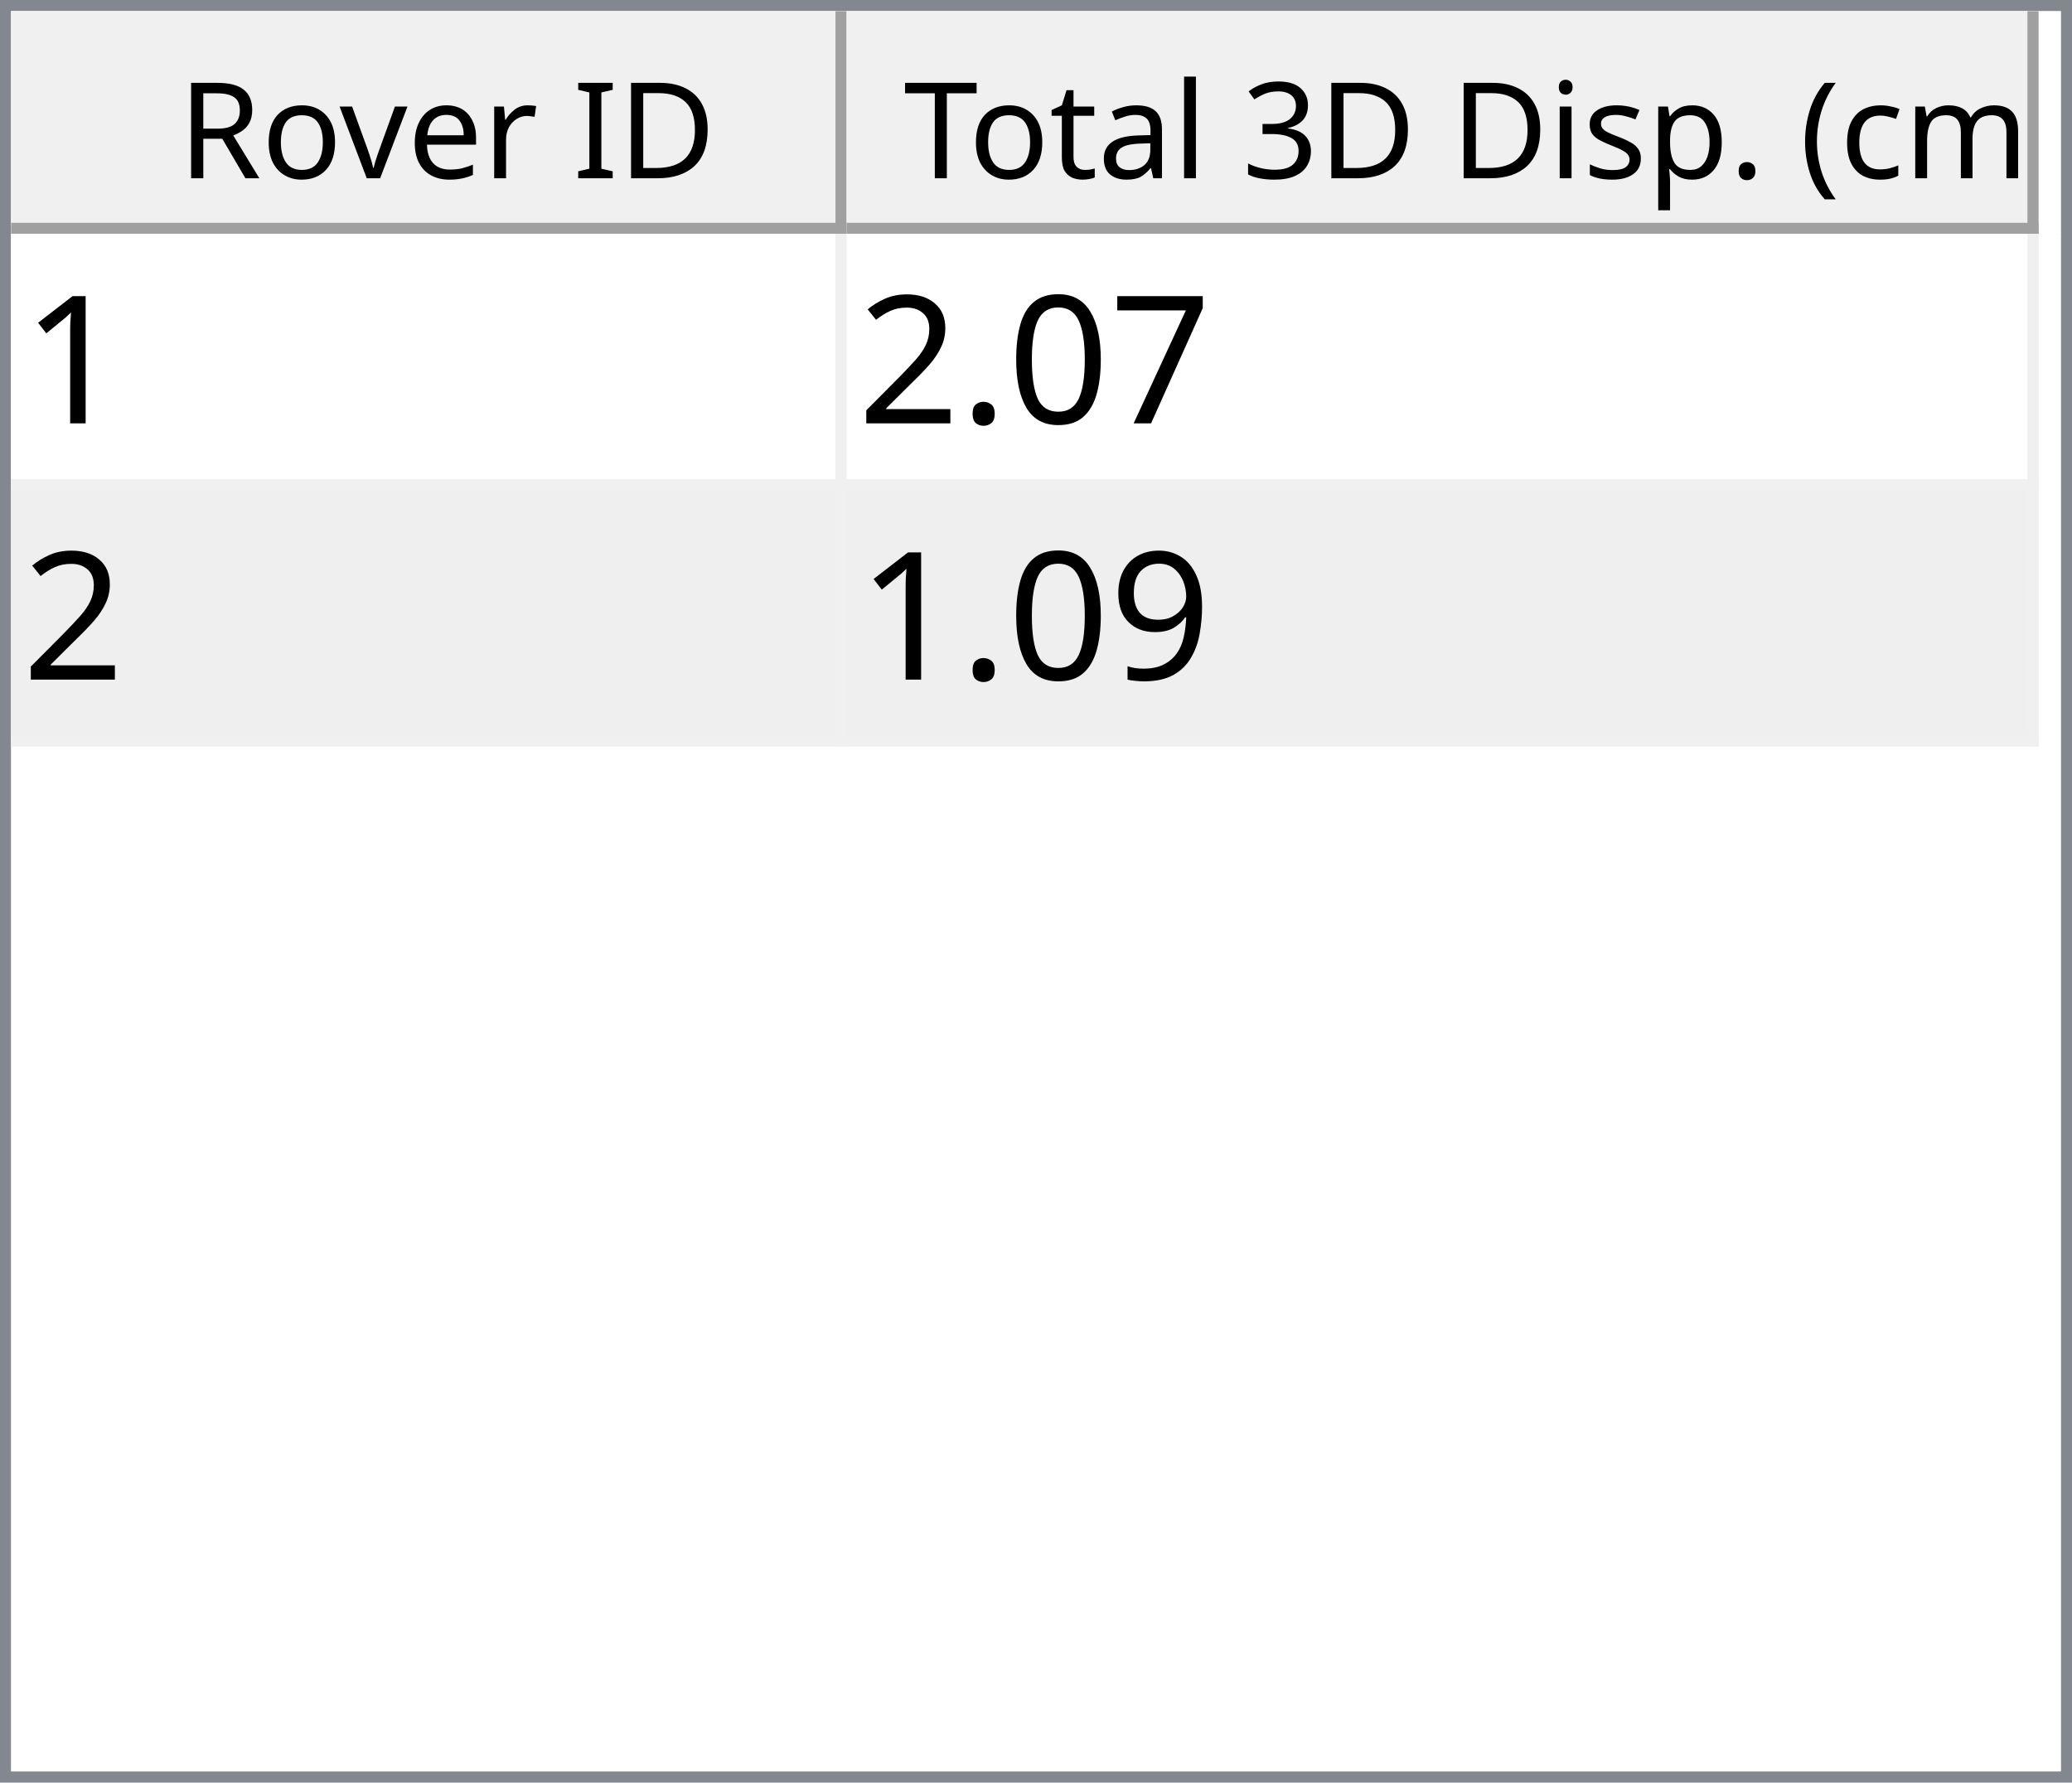
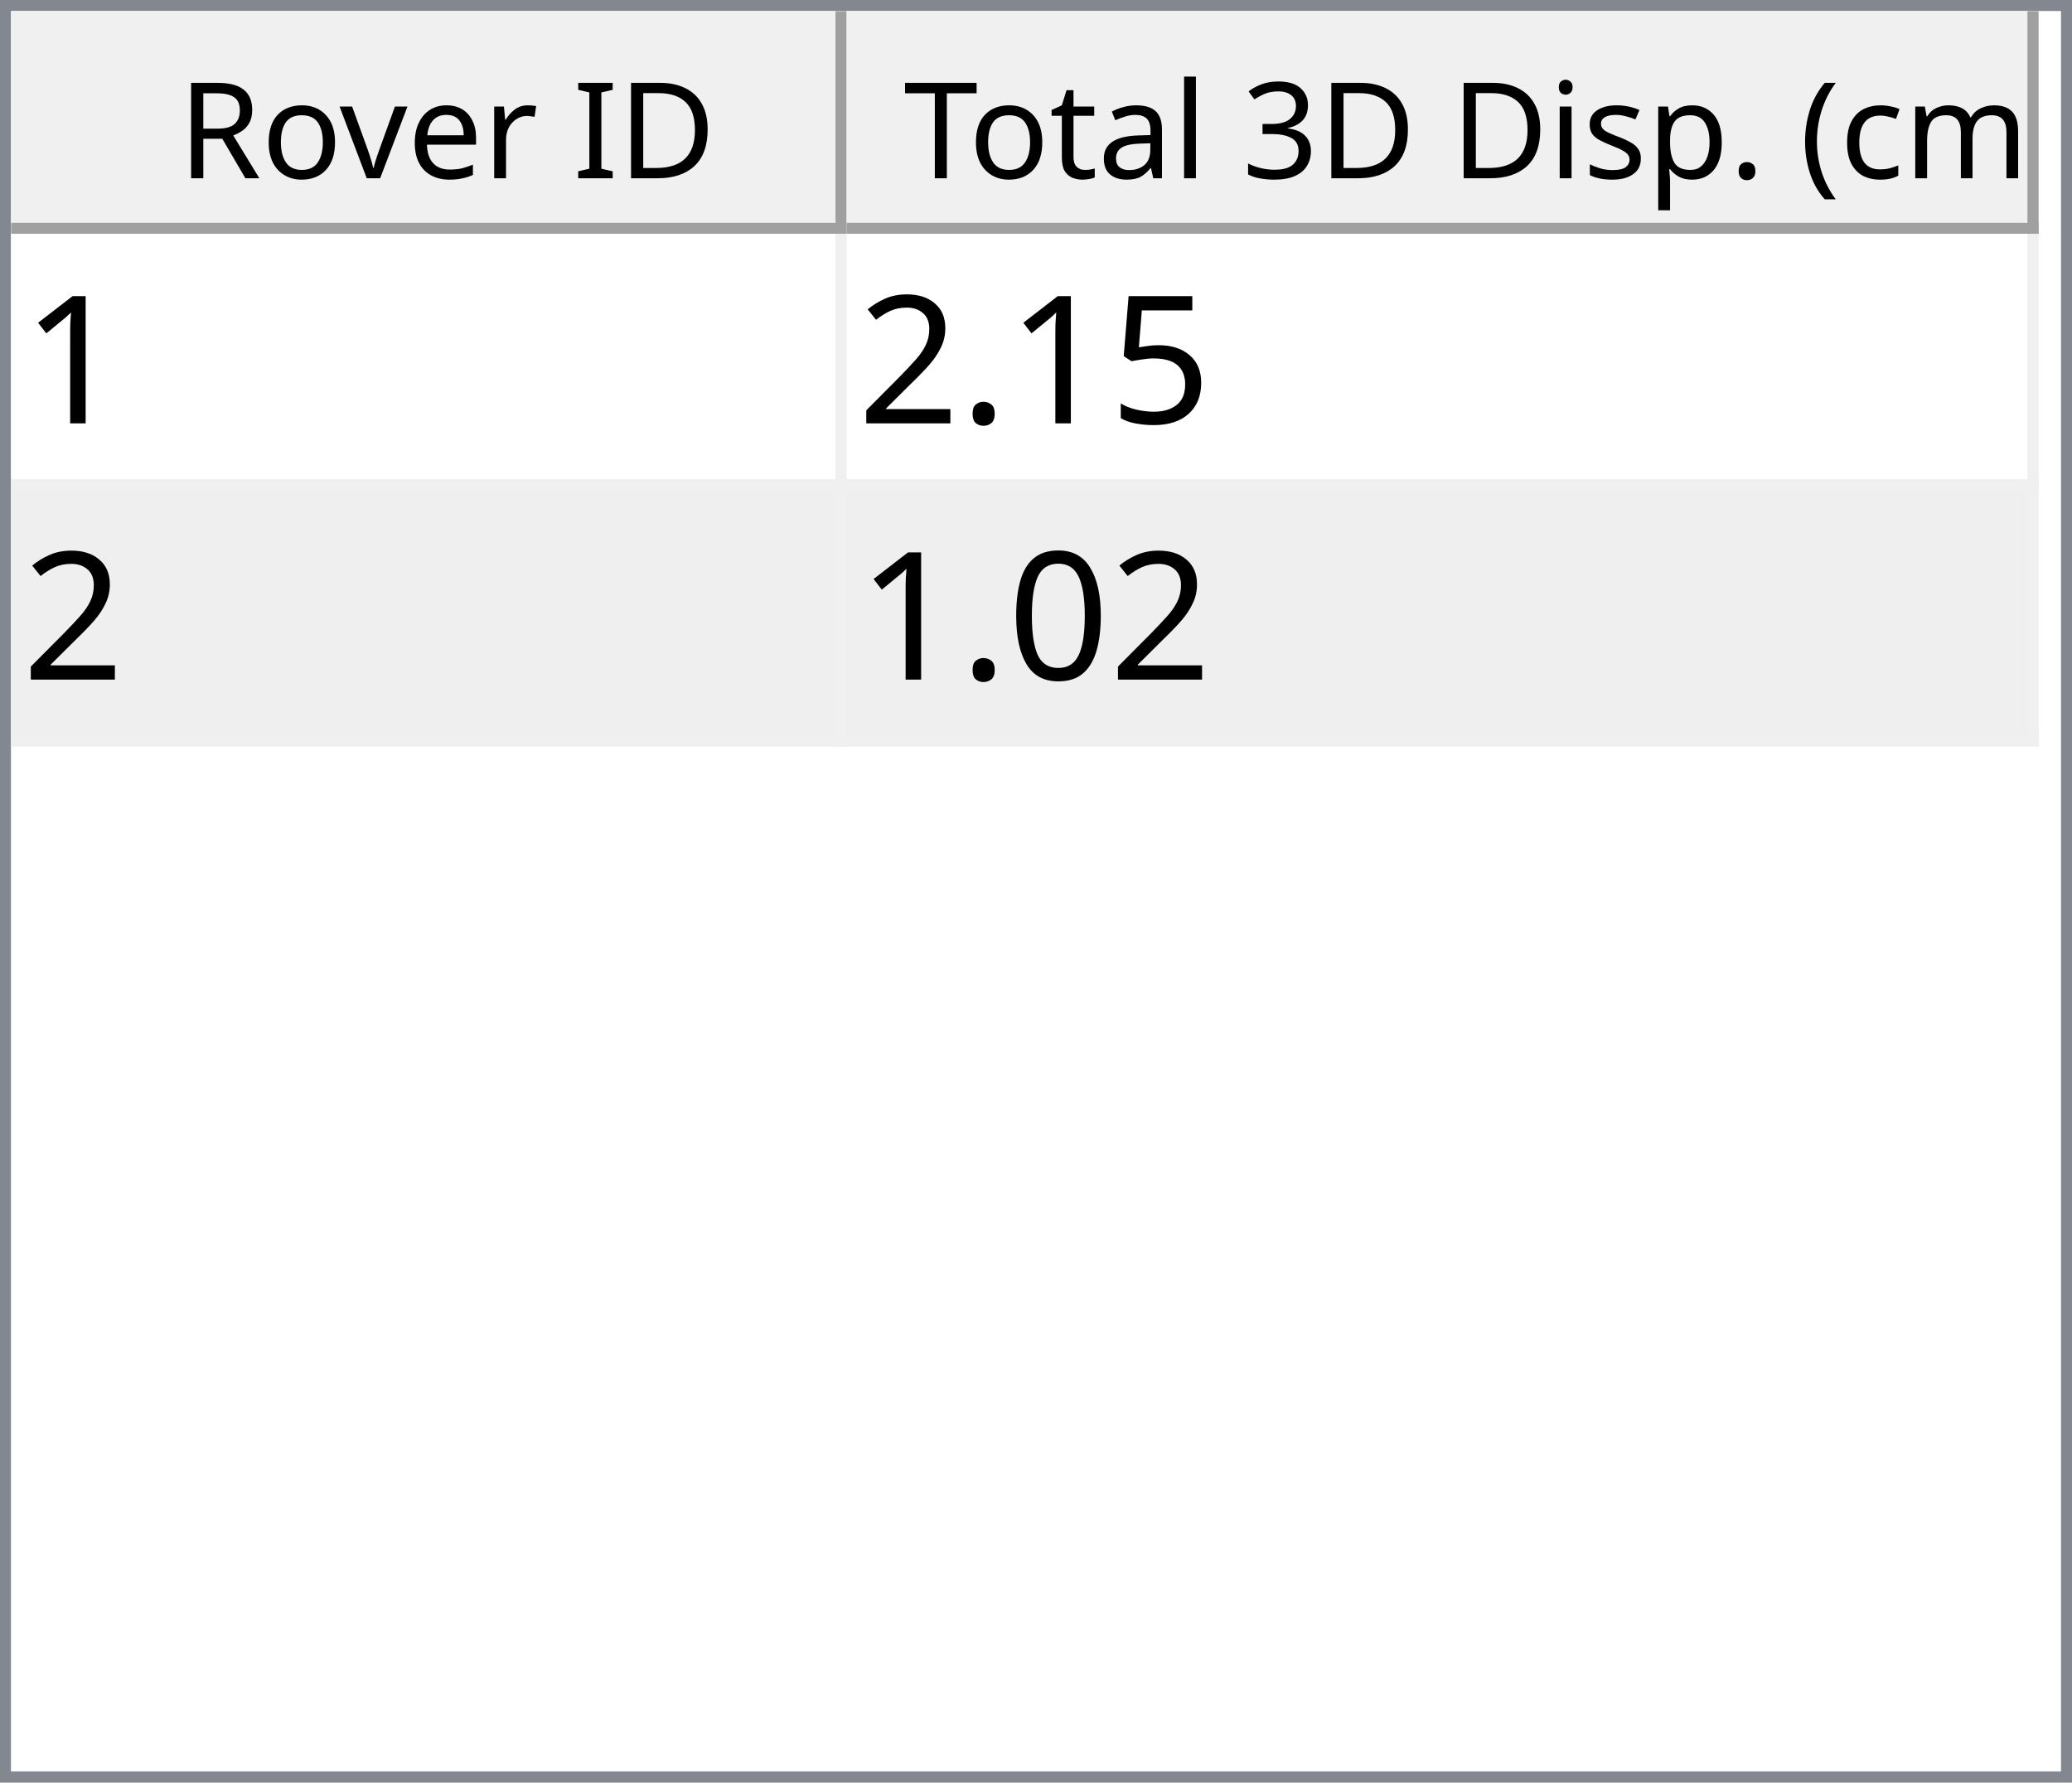
<svg xmlns="http://www.w3.org/2000/svg" style="fill-opacity:1; color-rendering:auto; color-interpolation:auto; text-rendering:auto; stroke:black; stroke-linecap:square; stroke-miterlimit:10; shape-rendering:auto; stroke-opacity:1; fill:black; stroke-dasharray:none; font-weight:normal; stroke-width:1; font-family:'Dialog'; font-style:normal; stroke-linejoin:miter; font-size:12px; stroke-dashoffset:0; image-rendering:auto;" width="186" height="160">
  <defs id="genericDefs" />
  <g>
    <defs id="defs1">
      <clipPath clipPathUnits="userSpaceOnUse" id="clipPath1">
        <path d="M0 0 L186 0 L186 160 L0 160 L0 0 Z" />
      </clipPath>
      <clipPath clipPathUnits="userSpaceOnUse" id="clipPath2">
        <path d="M0 0 L0 160 L186 160 L186 0 Z" />
      </clipPath>
      <clipPath clipPathUnits="userSpaceOnUse" id="clipPath3">
        <path d="M0 0 L0 20 L184 20 L184 0 Z" />
      </clipPath>
      <clipPath clipPathUnits="userSpaceOnUse" id="clipPath4">
        <path d="M0 0 L0 20 L75 20 L75 0 Z" />
      </clipPath>
      <clipPath clipPathUnits="userSpaceOnUse" id="clipPath5">
        <path d="M1 1 L1 19 L74 19 L74 1 Z" />
      </clipPath>
      <clipPath clipPathUnits="userSpaceOnUse" id="clipPath6">
        <path d="M0 0 L0 18 L73 18 L73 0 Z" />
      </clipPath>
      <clipPath clipPathUnits="userSpaceOnUse" id="clipPath7">
        <path d="M-0.5 -0.5 L-0.5 19.5 L74.5 19.5 L74.5 -0.5 Z" />
      </clipPath>
      <clipPath clipPathUnits="userSpaceOnUse" id="clipPath8">
        <path d="M0 0 L0 20 L107 20 L107 0 Z" />
      </clipPath>
      <clipPath clipPathUnits="userSpaceOnUse" id="clipPath9">
        <path d="M1 1 L1 19 L106 19 L106 1 Z" />
      </clipPath>
      <clipPath clipPathUnits="userSpaceOnUse" id="clipPath10">
        <path d="M0 0 L0 18 L105 18 L105 0 Z" />
      </clipPath>
      <clipPath clipPathUnits="userSpaceOnUse" id="clipPath11">
        <path d="M-0.5 -0.5 L-0.5 19.5 L106.5 19.5 L106.5 -0.5 Z" />
      </clipPath>
      <clipPath clipPathUnits="userSpaceOnUse" id="clipPath12">
        <path d="M0 0 L0 138 L184 138 L184 0 Z" />
      </clipPath>
      <clipPath clipPathUnits="userSpaceOnUse" id="clipPath13">
        <path d="M0 0 L0 46 L182 46 L182 0 Z" />
      </clipPath>
      <clipPath clipPathUnits="userSpaceOnUse" id="clipPath14">
        <path d="M-0.5 -0.5 L-0.5 45.5 L181.5 45.5 L181.5 -0.5 Z" />
      </clipPath>
      <clipPath clipPathUnits="userSpaceOnUse" id="clipPath15">
        <path d="M0 0 L0 22 L74 22 L74 0 Z" />
      </clipPath>
      <clipPath clipPathUnits="userSpaceOnUse" id="clipPath16">
        <path d="M0 0 L0 22 L106 22 L106 0 Z" />
      </clipPath>
      <font horiz-adv-x="64.551" id="font1">
        <font-face ascent="107.91" descent="25.098" units-per-em="100" style="font-style:normal; font-family:Segoe UI; font-weight:normal;" />
        <missing-glyph horiz-adv-x="64.551" d="M8.109 0 L8.109 68.266 L56.453 68.266 L56.453 0 L8.109 0 ZM15.328 7.234 L49.219 7.234 L49.219 61.031 L15.328 61.031 L15.328 7.234 Z" />
        <glyph unicode="D" horiz-adv-x="70.117" d="M9.188 0 L9.188 70.016 L28.516 70.016 Q65.531 70.016 65.531 35.891 Q65.531 19.672 55.25 9.836 Q44.969 0 27.734 0 L9.188 0 ZM17.391 62.594 L17.391 7.422 L27.828 7.422 Q41.609 7.422 49.273 14.797 Q56.938 22.172 56.938 35.688 Q56.938 62.594 28.328 62.594 L17.391 62.594 Z" />
        <glyph unicode="I" horiz-adv-x="26.611" d="M17.391 0 L9.188 0 L9.188 70.016 L17.391 70.016 L17.391 0 Z" />
        <glyph unicode=" " horiz-adv-x="27.393" d="" />
        <glyph unicode="r" horiz-adv-x="34.766" d="M34.188 41.891 Q32.078 43.5 28.125 43.5 Q23 43.5 19.555 38.672 Q16.109 33.844 16.109 25.484 L16.109 0 L8.109 0 L8.109 50 L16.109 50 L16.109 39.703 L16.312 39.703 Q18.016 44.969 21.531 47.922 Q25.047 50.875 29.391 50.875 Q32.516 50.875 34.188 50.203 L34.188 41.891 Z" />
        <glyph unicode="e" horiz-adv-x="52.295" d="M48.297 23 L12.984 23 Q13.188 14.656 17.484 10.109 Q21.781 5.562 29.297 5.562 Q37.75 5.562 44.828 11.141 L44.828 3.609 Q38.234 -1.172 27.391 -1.172 Q16.797 -1.172 10.742 5.641 Q4.688 12.453 4.688 24.812 Q4.688 36.469 11.305 43.82 Q17.922 51.172 27.734 51.172 Q37.547 51.172 42.922 44.828 Q48.297 38.484 48.297 27.203 L48.297 23 ZM40.094 29.781 Q40.047 36.719 36.75 40.578 Q33.453 44.438 27.594 44.438 Q21.922 44.438 17.969 40.383 Q14.016 36.328 13.094 29.781 L40.094 29.781 Z" />
        <glyph unicode="v" horiz-adv-x="47.9" d="M47.406 50 L27.484 0 L19.625 0 L0.688 50 L9.469 50 L22.172 13.672 Q23.578 9.672 23.922 6.688 L24.125 6.688 Q24.609 10.453 25.688 13.484 L38.969 50 L47.406 50 Z" />
        <glyph unicode="o" horiz-adv-x="58.594" d="M29 -1.172 Q17.922 -1.172 11.305 5.836 Q4.688 12.844 4.688 24.422 Q4.688 37.016 11.57 44.094 Q18.453 51.172 30.172 51.172 Q41.359 51.172 47.633 44.289 Q53.906 37.406 53.906 25.203 Q53.906 13.234 47.141 6.031 Q40.375 -1.172 29 -1.172 ZM29.594 44.438 Q21.875 44.438 17.383 39.188 Q12.891 33.938 12.891 24.703 Q12.891 15.828 17.43 10.695 Q21.969 5.562 29.594 5.562 Q37.359 5.562 41.531 10.594 Q45.703 15.625 45.703 24.906 Q45.703 34.281 41.531 39.359 Q37.359 44.438 29.594 44.438 Z" />
        <glyph unicode="R" horiz-adv-x="59.814" d="M59.375 0 L49.609 0 L37.891 19.625 Q36.281 22.359 34.766 24.289 Q33.25 26.219 31.664 27.438 Q30.078 28.656 28.25 29.219 Q26.422 29.781 24.125 29.781 L17.391 29.781 L17.391 0 L9.188 0 L9.188 70.016 L30.078 70.016 Q34.672 70.016 38.555 68.867 Q42.438 67.719 45.289 65.375 Q48.141 63.031 49.758 59.547 Q51.375 56.062 51.375 51.375 Q51.375 47.703 50.273 44.656 Q49.172 41.609 47.148 39.211 Q45.125 36.812 42.266 35.133 Q39.406 33.453 35.844 32.516 L35.844 32.328 Q37.594 31.547 38.891 30.547 Q40.188 29.547 41.359 28.18 Q42.531 26.812 43.68 25.078 Q44.828 23.344 46.234 21.047 L59.375 0 ZM17.391 62.594 L17.391 37.203 L28.516 37.203 Q31.594 37.203 34.203 38.133 Q36.812 39.062 38.719 40.797 Q40.625 42.531 41.703 45.047 Q42.781 47.562 42.781 50.688 Q42.781 56.297 39.141 59.445 Q35.5 62.594 28.609 62.594 L17.391 62.594 Z" />
        <glyph unicode=")" horiz-adv-x="30.176" d="M8.297 -15.922 L1.172 -15.922 Q16.406 2.344 16.406 26.812 Q16.406 51.469 1.078 70.016 L8.297 70.016 Q23.531 52.156 23.531 26.703 Q23.531 1.375 8.297 -15.922 Z" />
        <glyph unicode="m" horiz-adv-x="86.133" d="M79.109 0 L71.094 0 L71.094 28.719 Q71.094 37.016 68.531 40.727 Q65.969 44.438 59.906 44.438 Q54.781 44.438 51.195 39.75 Q47.609 35.062 47.609 28.516 L47.609 0 L39.594 0 L39.594 29.688 Q39.594 44.438 28.219 44.438 Q22.953 44.438 19.531 40.016 Q16.109 35.594 16.109 28.516 L16.109 0 L8.109 0 L8.109 50 L16.109 50 L16.109 42.094 L16.312 42.094 Q21.625 51.172 31.844 51.172 Q36.969 51.172 40.773 48.312 Q44.578 45.453 46 40.828 Q51.562 51.172 62.594 51.172 Q79.109 51.172 79.109 30.812 L79.109 0 Z" />
        <glyph unicode="c" horiz-adv-x="46.191" d="M42.188 2.297 Q36.422 -1.172 28.516 -1.172 Q17.828 -1.172 11.258 5.789 Q4.688 12.75 4.688 23.828 Q4.688 36.188 11.766 43.68 Q18.844 51.172 30.672 51.172 Q37.25 51.172 42.281 48.734 L42.281 40.531 Q36.719 44.438 30.375 44.438 Q22.703 44.438 17.797 38.945 Q12.891 33.453 12.891 24.516 Q12.891 15.719 17.508 10.641 Q22.125 5.562 29.891 5.562 Q36.422 5.562 42.188 9.906 L42.188 2.297 Z" />
        <glyph unicode="(" horiz-adv-x="30.176" d="M29.109 -15.922 L21.969 -15.922 Q6.844 1.375 6.844 26.703 Q6.844 52.156 21.969 70.016 L29.203 70.016 Q13.875 51.469 13.875 26.812 Q13.875 2.344 29.109 -15.922 Z" />
        <glyph unicode="." horiz-adv-x="21.68" d="M10.891 -1.078 Q8.641 -1.078 7.055 0.539 Q5.469 2.156 5.469 4.391 Q5.469 6.641 7.055 8.273 Q8.641 9.906 10.891 9.906 Q13.188 9.906 14.797 8.273 Q16.406 6.641 16.406 4.391 Q16.406 2.156 14.797 0.539 Q13.188 -1.078 10.891 -1.078 Z" />
        <glyph unicode="p" horiz-adv-x="58.789" d="M16.312 7.234 L16.109 7.234 L16.109 -23 L8.109 -23 L8.109 50 L16.109 50 L16.109 41.219 L16.312 41.219 Q22.219 51.172 33.594 51.172 Q43.266 51.172 48.688 44.461 Q54.109 37.75 54.109 26.469 Q54.109 13.922 48 6.375 Q41.891 -1.172 31.297 -1.172 Q21.578 -1.172 16.312 7.234 ZM16.109 27.391 L16.109 20.406 Q16.109 14.203 20.141 9.883 Q24.172 5.562 30.375 5.562 Q37.641 5.562 41.773 11.133 Q45.906 16.703 45.906 26.609 Q45.906 34.969 42.047 39.703 Q38.188 44.438 31.594 44.438 Q24.609 44.438 20.359 39.578 Q16.109 34.719 16.109 27.391 Z" />
        <glyph unicode="s" horiz-adv-x="42.432" d="M5.078 1.812 L5.078 10.406 Q11.625 5.562 19.484 5.562 Q30.031 5.562 30.031 12.594 Q30.031 14.594 29.125 15.992 Q28.219 17.391 26.68 18.461 Q25.141 19.531 23.07 20.383 Q21 21.234 18.609 22.172 Q15.281 23.484 12.766 24.828 Q10.25 26.172 8.57 27.859 Q6.891 29.547 6.031 31.695 Q5.172 33.844 5.172 36.719 Q5.172 40.234 6.789 42.945 Q8.406 45.656 11.086 47.484 Q13.766 49.312 17.211 50.242 Q20.656 51.172 24.312 51.172 Q30.812 51.172 35.938 48.922 L35.938 40.828 Q30.422 44.438 23.25 44.438 Q21 44.438 19.195 43.922 Q17.391 43.406 16.094 42.477 Q14.797 41.547 14.086 40.258 Q13.375 38.969 13.375 37.406 Q13.375 35.453 14.086 34.133 Q14.797 32.812 16.164 31.789 Q17.531 30.766 19.484 29.938 Q21.438 29.109 23.922 28.125 Q27.25 26.859 29.883 25.516 Q32.516 24.172 34.375 22.484 Q36.234 20.797 37.234 18.602 Q38.234 16.406 38.234 13.375 Q38.234 9.672 36.602 6.938 Q34.969 4.203 32.234 2.398 Q29.5 0.594 25.93 -0.289 Q22.359 -1.172 18.453 -1.172 Q10.75 -1.172 5.078 1.812 Z" />
        <glyph unicode="i" horiz-adv-x="24.219" d="M12.203 62.703 Q10.062 62.703 8.547 64.164 Q7.031 65.625 7.031 67.875 Q7.031 70.125 8.547 71.609 Q10.062 73.094 12.203 73.094 Q14.406 73.094 15.945 71.609 Q17.484 70.125 17.484 67.875 Q17.484 65.719 15.945 64.211 Q14.406 62.703 12.203 62.703 ZM16.109 0 L8.109 0 L8.109 50 L16.109 50 L16.109 0 Z" />
        <glyph unicode="3" horiz-adv-x="53.906" d="M46.531 19.828 Q46.531 15.094 44.75 11.211 Q42.969 7.328 39.719 4.57 Q36.469 1.812 31.93 0.297 Q27.391 -1.219 21.922 -1.219 Q11.922 -1.219 6 2.594 L6 11.188 Q13.094 5.609 22.219 5.609 Q25.875 5.609 28.828 6.539 Q31.781 7.469 33.906 9.227 Q36.031 10.984 37.18 13.477 Q38.328 15.969 38.328 19.094 Q38.328 32.812 18.797 32.812 L12.984 32.812 L12.984 39.594 L18.5 39.594 Q35.797 39.594 35.797 52.484 Q35.797 64.406 22.609 64.406 Q15.188 64.406 8.688 59.422 L8.688 67.188 Q15.375 71.188 24.609 71.188 Q29 71.188 32.57 69.969 Q36.141 68.75 38.68 66.555 Q41.219 64.359 42.609 61.281 Q44 58.203 44 54.5 Q44 40.672 30.031 36.719 L30.031 36.531 Q33.594 36.141 36.625 34.797 Q39.656 33.453 41.852 31.305 Q44.047 29.156 45.289 26.25 Q46.531 23.344 46.531 19.828 Z" />
        <glyph unicode="l" horiz-adv-x="24.219" d="M16.109 0 L8.109 0 L8.109 74.031 L16.109 74.031 L16.109 0 Z" />
        <glyph unicode="a" horiz-adv-x="50.879" d="M43.891 0 L35.891 0 L35.891 7.812 L35.688 7.812 Q30.469 -1.172 20.312 -1.172 Q12.844 -1.172 8.617 2.781 Q4.391 6.734 4.391 13.281 Q4.391 27.297 20.906 29.594 L35.891 31.688 Q35.891 44.438 25.594 44.438 Q16.547 44.438 9.281 38.281 L9.281 46.484 Q16.656 51.172 26.266 51.172 Q43.891 51.172 43.891 32.516 L43.891 0 ZM35.891 25.297 L23.828 23.641 Q18.266 22.859 15.43 20.875 Q12.594 18.891 12.594 13.875 Q12.594 10.203 15.211 7.883 Q17.828 5.562 22.172 5.562 Q28.125 5.562 32.008 9.742 Q35.891 13.922 35.891 20.312 L35.891 25.297 Z" />
        <glyph unicode="t" horiz-adv-x="33.887" d="M31.297 0.484 Q28.469 -1.078 23.828 -1.078 Q10.688 -1.078 10.688 13.578 L10.688 43.172 L2.094 43.172 L2.094 50 L10.688 50 L10.688 62.203 L18.703 64.797 L18.703 50 L31.297 50 L31.297 43.172 L18.703 43.172 L18.703 14.984 Q18.703 9.969 20.414 7.82 Q22.125 5.672 26.078 5.672 Q29.109 5.672 31.297 7.328 L31.297 0.484 Z" />
        <glyph unicode="T" horiz-adv-x="52.393" d="M50.594 62.594 L30.375 62.594 L30.375 0 L22.172 0 L22.172 62.594 L2 62.594 L2 70.016 L50.594 70.016 L50.594 62.594 Z" />
      </font>
      <font horiz-adv-x="75.0" id="font2">
        <font-face ascent="100.537" descent="21.973" units-per-em="100" style="font-style:normal; font-family:sans-serif; font-weight:normal;" />
        <missing-glyph horiz-adv-x="75.0" d="M12.5 0 L12.5 62.5 L62.5 62.5 L62.5 0 L12.5 0 ZM14.062 1.562 L60.938 1.562 L60.938 60.938 L14.062 60.938 L14.062 1.562 Z" />
        <glyph unicode="1" horiz-adv-x="55.615" d="M37.25 0 L28.469 0 L28.469 56 Q25.297 52.984 20.141 49.953 Q14.984 46.922 10.891 45.406 L10.891 53.906 Q18.266 57.375 23.781 62.305 Q29.297 67.234 31.594 71.875 L37.25 71.875 L37.25 0 Z" />
-         <glyph unicode="7" horiz-adv-x="55.615" d="M4.734 62.203 L4.734 70.656 L51.078 70.656 L51.078 63.812 Q44.234 56.547 37.523 44.484 Q30.812 32.422 27.156 19.672 Q24.516 10.688 23.781 0 L14.75 0 Q14.891 8.453 18.062 20.414 Q21.234 32.375 27.172 43.484 Q33.109 54.594 39.797 62.203 L4.734 62.203 Z" />
-         <glyph unicode="0" horiz-adv-x="55.615" d="M4.156 35.297 Q4.156 48 6.766 55.742 Q9.375 63.484 14.523 67.68 Q19.672 71.875 27.484 71.875 Q33.25 71.875 37.594 69.555 Q41.938 67.234 44.773 62.867 Q47.609 58.5 49.219 52.227 Q50.828 45.953 50.828 35.297 Q50.828 22.703 48.242 14.969 Q45.656 7.234 40.508 3.008 Q35.359 -1.219 27.484 -1.219 Q17.141 -1.219 11.234 6.203 Q4.156 15.141 4.156 35.297 ZM13.188 35.297 Q13.188 17.672 17.312 11.836 Q21.438 6 27.484 6 Q33.547 6 37.672 11.859 Q41.797 17.719 41.797 35.297 Q41.797 52.984 37.672 58.789 Q33.547 64.594 27.391 64.594 Q21.344 64.594 17.719 59.469 Q13.188 52.938 13.188 35.297 Z" />
+         <glyph unicode="5" horiz-adv-x="55.615" d="M4.156 18.75 L13.375 19.531 Q14.406 12.797 18.141 9.398 Q21.875 6 27.156 6 Q33.5 6 37.891 10.789 Q42.281 15.578 42.281 23.484 Q42.281 31 38.062 35.352 Q33.844 39.703 27 39.703 Q22.75 39.703 19.336 37.773 Q15.922 35.844 13.969 32.766 L5.719 33.844 L12.641 70.609 L48.25 70.609 L48.25 62.203 L19.672 62.203 L15.828 42.969 Q22.266 47.469 29.344 47.469 Q38.719 47.469 45.164 40.969 Q51.609 34.469 51.609 24.266 Q51.609 14.547 45.953 7.469 Q39.062 -1.219 27.156 -1.219 Q17.391 -1.219 11.211 4.25 Q5.031 9.719 4.156 18.75 Z" />
        <glyph unicode="." horiz-adv-x="27.783" d="M9.078 0 L9.078 10.016 L19.094 10.016 L19.094 0 L9.078 0 Z" />
        <glyph unicode="2" horiz-adv-x="55.615" d="M50.344 8.453 L50.344 0 L3.031 0 Q2.938 3.172 4.047 6.109 Q5.859 10.938 9.836 15.625 Q13.812 20.312 21.344 26.469 Q33.016 36.031 37.117 41.625 Q41.219 47.219 41.219 52.203 Q41.219 57.422 37.477 61.008 Q33.734 64.594 27.734 64.594 Q21.391 64.594 17.578 60.789 Q13.766 56.984 13.719 50.25 L4.688 51.172 Q5.609 61.281 11.664 66.578 Q17.719 71.875 27.938 71.875 Q38.234 71.875 44.242 66.164 Q50.25 60.453 50.25 52 Q50.25 47.703 48.492 43.555 Q46.734 39.406 42.656 34.812 Q38.578 30.219 29.109 22.219 Q21.188 15.578 18.945 13.211 Q16.703 10.844 15.234 8.453 L50.344 8.453 Z" />
-         <glyph unicode="9" horiz-adv-x="55.615" d="M5.469 16.547 L13.922 17.328 Q14.984 11.375 18.016 8.688 Q21.047 6 25.781 6 Q29.828 6 32.883 7.859 Q35.938 9.719 37.891 12.82 Q39.844 15.922 41.164 21.195 Q42.484 26.469 42.484 31.938 Q42.484 32.516 42.438 33.688 Q39.797 29.5 35.234 26.883 Q30.672 24.266 25.344 24.266 Q16.453 24.266 10.305 30.711 Q4.156 37.156 4.156 47.703 Q4.156 58.594 10.578 65.234 Q17 71.875 26.656 71.875 Q33.641 71.875 39.43 68.117 Q45.219 64.359 48.219 57.398 Q51.219 50.438 51.219 37.25 Q51.219 23.531 48.242 15.406 Q45.266 7.281 39.383 3.031 Q33.5 -1.219 25.594 -1.219 Q17.188 -1.219 11.867 3.445 Q6.547 8.109 5.469 16.547 ZM41.453 48.141 Q41.453 55.719 37.43 60.156 Q33.406 64.594 27.734 64.594 Q21.875 64.594 17.531 59.812 Q13.188 55.031 13.188 47.406 Q13.188 40.578 17.312 36.305 Q21.438 32.031 27.484 32.031 Q33.594 32.031 37.523 36.305 Q41.453 40.578 41.453 48.141 Z" />
+         <glyph unicode="0" horiz-adv-x="55.615" d="M4.156 35.297 Q4.156 48 6.766 55.742 Q9.375 63.484 14.523 67.68 Q19.672 71.875 27.484 71.875 Q33.25 71.875 37.594 69.555 Q41.938 67.234 44.773 62.867 Q47.609 58.5 49.219 52.227 Q50.828 45.953 50.828 35.297 Q50.828 22.703 48.242 14.969 Q45.656 7.234 40.508 3.008 Q35.359 -1.219 27.484 -1.219 Q17.141 -1.219 11.234 6.203 Q4.156 15.141 4.156 35.297 ZM13.188 35.297 Q13.188 17.672 17.312 11.836 Q21.438 6 27.484 6 Q33.547 6 37.672 11.859 Q41.797 17.719 41.797 35.297 Q41.797 52.984 37.672 58.789 Q33.547 64.594 27.391 64.594 Q21.344 64.594 17.719 59.469 Q13.188 52.938 13.188 35.297 Z" />
      </font>
    </defs>
    <g style="fill:white; stroke:white;">
      <rect x="0" y="0" width="186" style="clip-path:url(#clipPath1); stroke:none;" height="160" />
    </g>
    <g style="fill:white; text-rendering:optimizeSpeed; color-rendering:optimizeSpeed; image-rendering:optimizeSpeed; shape-rendering:crispEdges; stroke:white; color-interpolation:sRGB;">
      <rect x="0" width="186" height="160" y="0" style="stroke:none;" />
      <path style="stroke:none;" d="M0 160 L186 160 L186 0 L0 0 Z" />
    </g>
    <g style="fill:rgb(240,240,240); font-family:'Segoe UI'; stroke:rgb(240,240,240);">
      <rect x="0" y="0" width="186" style="clip-path:url(#clipPath2); stroke:none;" height="160" />
    </g>
    <g style="fill:rgb(130,135,144); font-family:'Segoe UI'; stroke:rgb(130,135,144);">
      <path d="M0 0 L186 0 L186 160 L0 160 L0 0 ZM1 1 L185 1 L185 159 L1 159 L1 1 Z" style="fill-rule:evenodd; clip-path:url(#clipPath2); stroke:none;" />
    </g>
    <g style="fill:white; font-family:'Segoe UI'; stroke:white;" transform="translate(1,1)">
      <rect x="0" y="0" width="184" style="clip-path:url(#clipPath3); stroke:none;" height="20" />
    </g>
    <g style="fill:rgb(240,240,240); font-family:'Segoe UI'; stroke:rgb(240,240,240);" transform="translate(1,1)">
      <rect x="0" y="0" width="75" style="clip-path:url(#clipPath4); stroke:none;" height="20" />
    </g>
    <g style="font-family:'Segoe UI';" transform="translate(2,2)">
      <text x="14" xml:space="preserve" y="14" style="clip-path:url(#clipPath6); stroke:none;">Rover ID</text>
    </g>
    <g style="fill:rgb(160,160,160); font-family:'Segoe UI'; stroke:rgb(160,160,160); stroke-linejoin:bevel;" transform="translate(1.5,1.5)">
      <line x1="74" x2="74" y1="0" style="fill:none; clip-path:url(#clipPath7);" y2="19" />
    </g>
    <g style="fill:rgb(160,160,160); font-family:'Segoe UI'; stroke:rgb(160,160,160); stroke-linejoin:bevel;" transform="matrix(1,0,0,1,1,1) translate(0.5,0.5)">
      <line x1="0" x2="74" y1="19" style="fill:none; clip-path:url(#clipPath7);" y2="19" />
    </g>
    <g style="fill:rgb(240,240,240); font-family:'Segoe UI'; stroke:rgb(240,240,240);" transform="translate(76,1)">
      <rect x="0" y="0" width="107" style="clip-path:url(#clipPath8); stroke:none;" height="20" />
    </g>
    <g style="font-family:'Segoe UI';" transform="translate(77,2)">
      <text x="1" xml:space="preserve" y="14" style="clip-path:url(#clipPath10); stroke:none;"> Total 3D Disp. (cm)</text>
    </g>
    <g style="fill:rgb(160,160,160); font-family:'Segoe UI'; stroke:rgb(160,160,160); stroke-linejoin:bevel;" transform="translate(76.5,1.5)">
      <line x1="106" x2="106" y1="0" style="fill:none; clip-path:url(#clipPath11);" y2="19" />
    </g>
    <g style="fill:rgb(160,160,160); font-family:'Segoe UI'; stroke:rgb(160,160,160); stroke-linejoin:bevel;" transform="matrix(1,0,0,1,76,1) translate(0.5,0.5)">
      <line x1="0" x2="106" y1="19" style="fill:none; clip-path:url(#clipPath11);" y2="19" />
    </g>
    <g style="fill:white; font-family:'Segoe UI'; stroke:white;" transform="translate(1,21)">
      <rect x="0" y="0" width="184" style="clip-path:url(#clipPath12); stroke:none;" height="138" />
    </g>
    <g style="fill:rgb(240,240,240); font-size:16px; font-family:sans-serif; stroke:rgb(240,240,240);" transform="translate(1,21)">
      <rect x="0" y="0" width="182" style="clip-path:url(#clipPath13); stroke:none;" height="46" />
      <line transform="translate(0.5,0.5)" x1="0" x2="181" y1="22" style="clip-path:url(#clipPath14); fill:none; stroke-linejoin:bevel;" y2="22" />
    </g>
    <g transform="matrix(1,0,0,1,1,21) translate(0.5,0.5)" style="fill:rgb(240,240,240); font-size:16px; font-family:sans-serif; stroke:rgb(240,240,240); stroke-linejoin:bevel;">
      <line x1="0" x2="181" y1="45" style="fill:none; clip-path:url(#clipPath14);" y2="45" />
    </g>
    <g transform="matrix(1,0,0,1,1,21) translate(0.5,0.5)" style="fill:rgb(240,240,240); font-size:16px; font-family:sans-serif; stroke:rgb(240,240,240); stroke-linejoin:bevel;">
      <line x1="74" x2="74" y1="0" style="fill:none; clip-path:url(#clipPath14);" y2="45" />
    </g>
    <g transform="matrix(1,0,0,1,1,21) translate(0.5,0.5)" style="fill:rgb(240,240,240); font-size:16px; font-family:sans-serif; stroke:rgb(240,240,240); stroke-linejoin:bevel;">
      <line x1="181" x2="181" y1="0" style="fill:none; clip-path:url(#clipPath14);" y2="45" />
    </g>
    <g style="fill:white; font-size:16px; font-family:sans-serif; stroke:white;" transform="matrix(1,0,0,1,1,21)">
      <rect x="0" y="0" width="74" style="clip-path:url(#clipPath15); stroke:none;" height="22" />
      <text x="1" y="17" style="fill:black; clip-path:url(#clipPath15); stroke:none;" xml:space="preserve">1</text>
    </g>
    <g style="fill:white; font-size:16px; font-family:sans-serif; stroke:white;" transform="matrix(1,0,0,1,1,21) translate(75,0)">
      <rect x="0" y="0" width="106" style="clip-path:url(#clipPath16); stroke:none;" height="22" />
-       <text x="1" y="17" style="fill:black; clip-path:url(#clipPath16); stroke:none;" xml:space="preserve">2.07</text>
+       <text x="1" y="17" style="fill:black; clip-path:url(#clipPath16); stroke:none;" xml:space="preserve">2.15</text>
    </g>
    <g style="fill:rgb(239,239,239); font-size:16px; font-family:sans-serif; stroke:rgb(239,239,239);" transform="matrix(1,0,0,1,1,21) translate(0,23)">
      <rect x="0" y="0" width="74" style="clip-path:url(#clipPath15); stroke:none;" height="22" />
      <text x="1" y="17" style="fill:black; clip-path:url(#clipPath15); stroke:none;" xml:space="preserve">2</text>
    </g>
    <g style="fill:rgb(239,239,239); font-size:16px; font-family:sans-serif; stroke:rgb(239,239,239);" transform="matrix(1,0,0,1,1,21) translate(75,23)">
      <rect x="0" y="0" width="106" style="clip-path:url(#clipPath16); stroke:none;" height="22" />
-       <text x="1" y="17" style="fill:black; clip-path:url(#clipPath16); stroke:none;" xml:space="preserve">1.09</text>
+       <text x="1" y="17" style="fill:black; clip-path:url(#clipPath16); stroke:none;" xml:space="preserve">1.02</text>
    </g>
  </g>
</svg>
